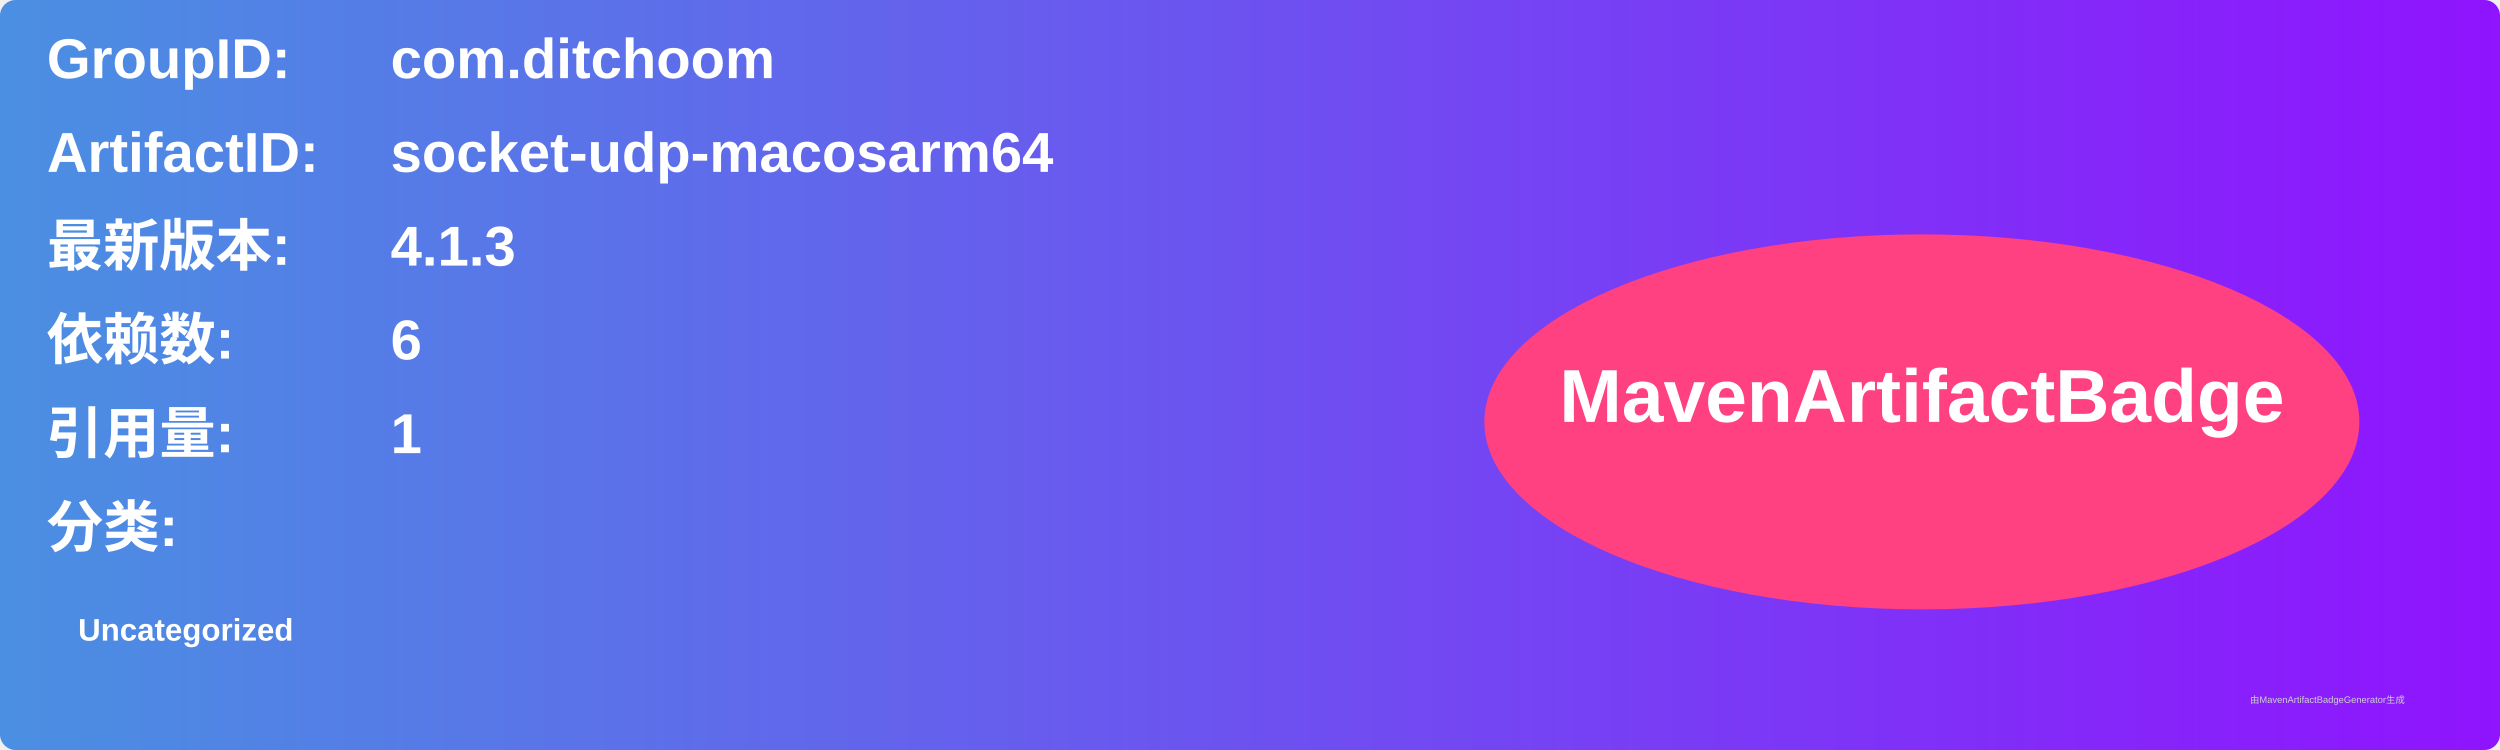
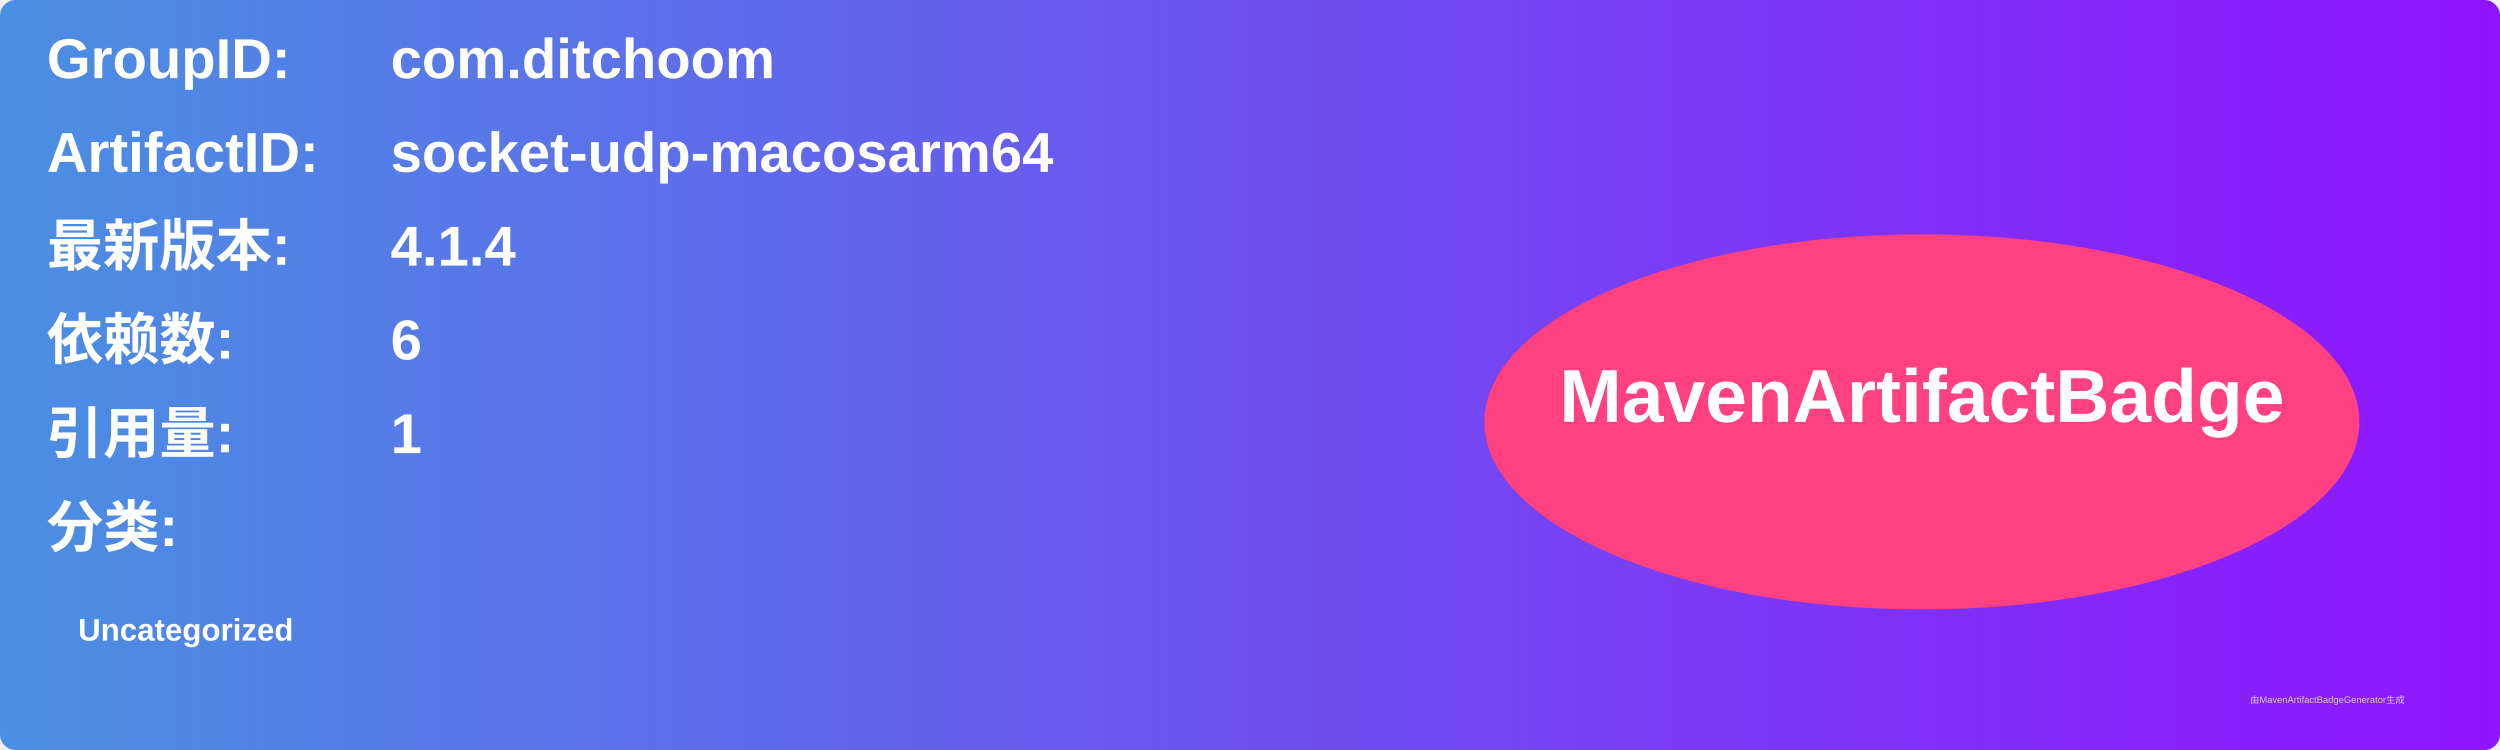
<svg xmlns="http://www.w3.org/2000/svg" width="800" height="240" viewBox="0 0 800 240">
  <linearGradient id="grad" x1="0%" y1="0%" x2="100%" y2="0%">
    <stop offset="0%" stop-color="#4a90e2" />
    <stop offset="100%" stop-color="#9013fe" />
  </linearGradient>
  <rect width="100%" height="100%" rx="5" ry="5" fill="url(#grad)" />
  <g transform="translate(15, 15)">
    <text x="0" y="10" font-family="Arial" font-size="18" fill="white" font-weight="bold" width="260">GroupID:</text>
    <text x="110" y="10" font-family="Arial" font-size="18" fill="white" font-weight="bold" width="460">com.ditchoom</text>
    <text x="0" y="40" font-family="Arial" font-size="18" fill="white" font-weight="bold" width="260">ArtifactID:</text>
    <text x="110" y="40" font-family="Arial" font-size="18" fill="white" font-weight="bold" width="460">socket-udp-macosarm64</text>
    <text x="0" y="70" font-family="Arial" font-size="18" fill="white" font-weight="bold">最新版本:</text>
    <text x="110" y="70" font-family="Arial" font-size="18" fill="white" font-weight="bold">
-       <tspan font-weight="bold">4.1.3</tspan>
+       <tspan font-weight="bold">4.1.4</tspan>
    </text>
    <text x="0" y="100" font-family="Arial" font-size="18" fill="white" font-weight="bold">依赖数: </text>
    <text x="110" y="100" font-family="Arial" font-size="18" fill="white">
      <tspan font-weight="bold">6</tspan>
    </text>
    <text x="0" y="130" font-family="Arial" font-size="18" fill="white" font-weight="bold">引用量: </text>
    <text x="110" y="130" font-family="Arial" font-size="18" fill="white">
      <tspan font-weight="bold">1</tspan>
    </text>
    <text x="0" y="160" font-family="Arial" font-size="18" fill="white" font-weight="bold">分类:</text>
    <text x="10" y="190" font-family="Arial" font-size="10" fill="white">
      <tspan font-weight="bold">Uncategorized</tspan>
    </text>
    <ellipse cx="600" cy="120" rx="140" ry="60" fill="#ff4081" />
    <text x="600" y="120" text-anchor="middle" font-family="Arial" font-size="24" fill="white" font-weight="bold">MavenArtifactBadge</text>
  </g>
  <text x="720" y="225" font-family="Arial" font-size="3" fill="#d0d0d0">由MavenArtifactBadgeGenerator生成</text>
</svg>
